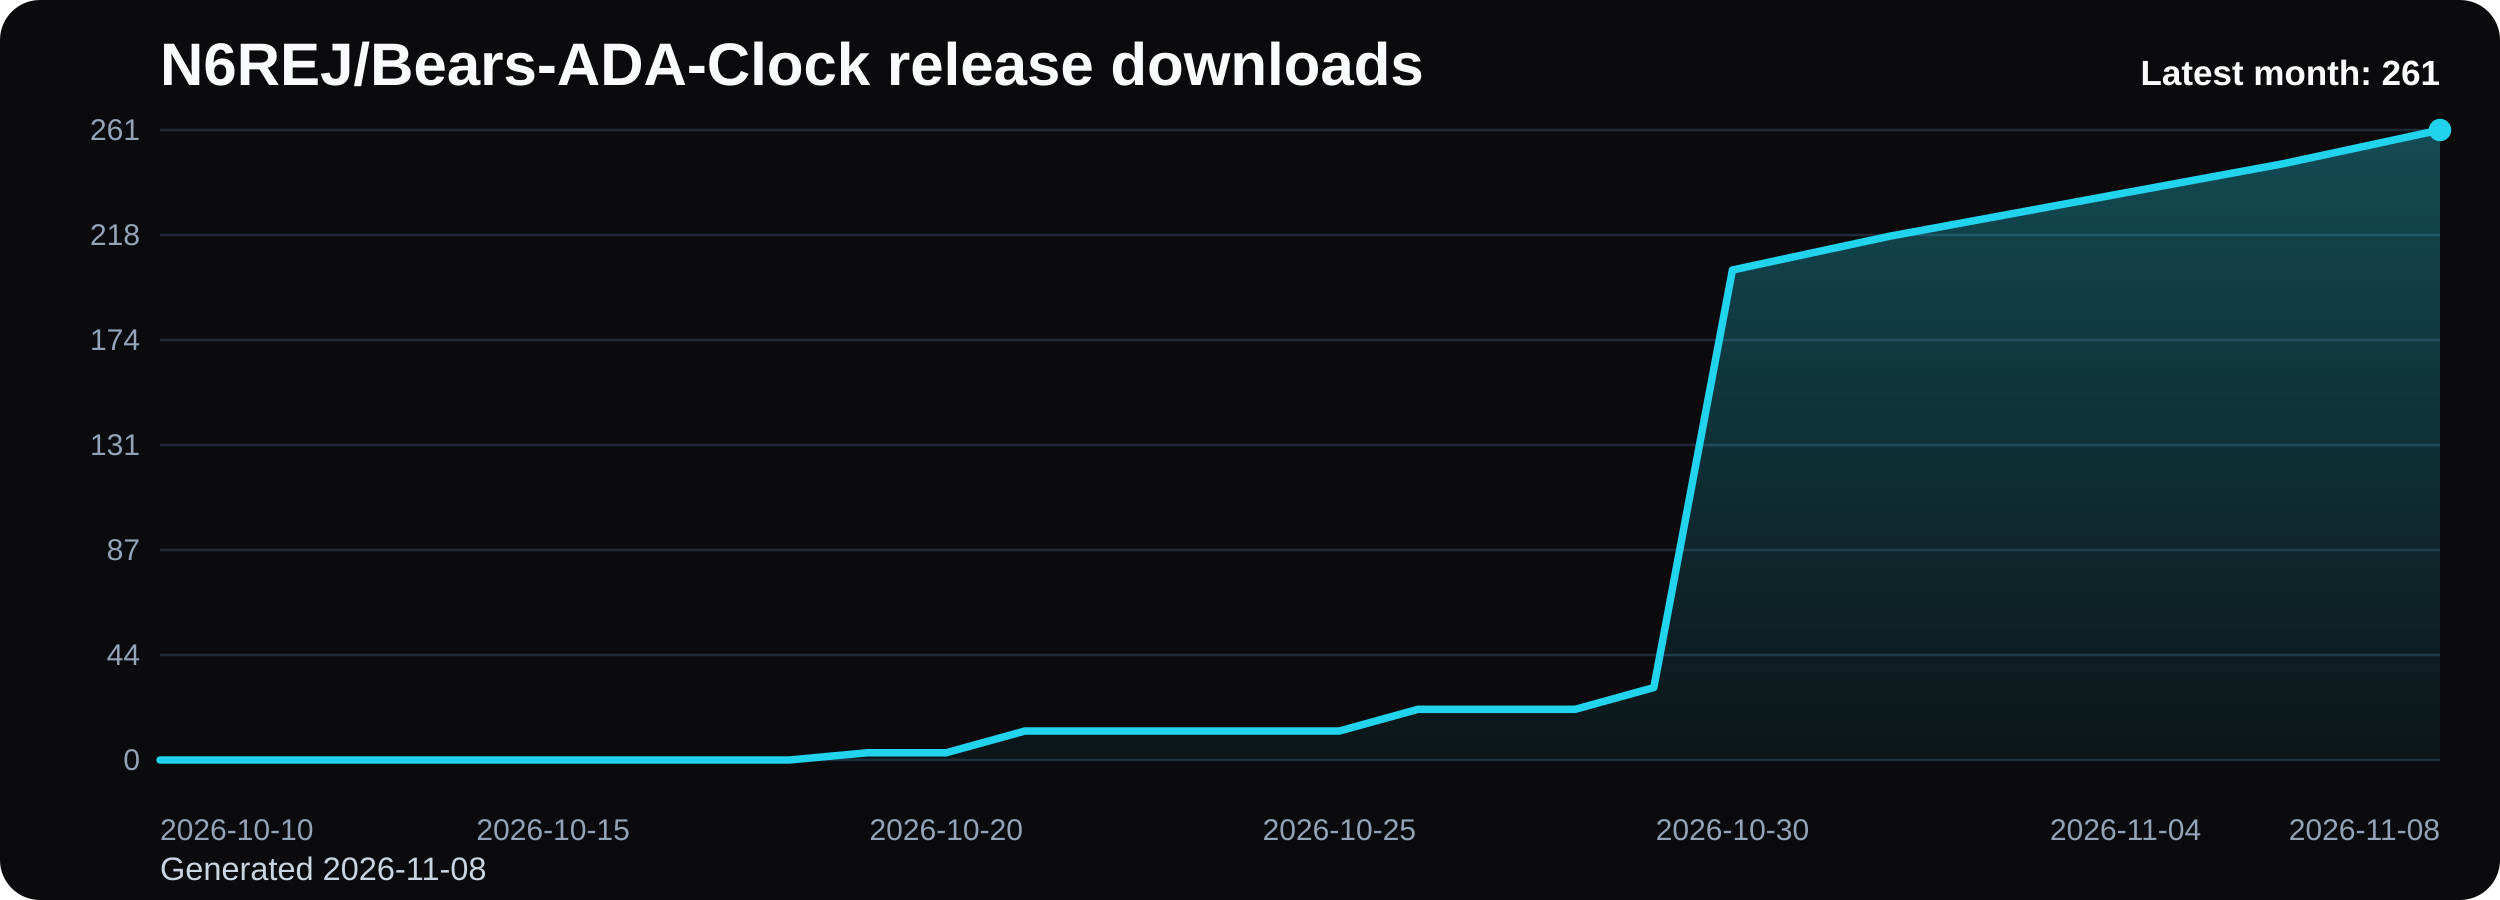
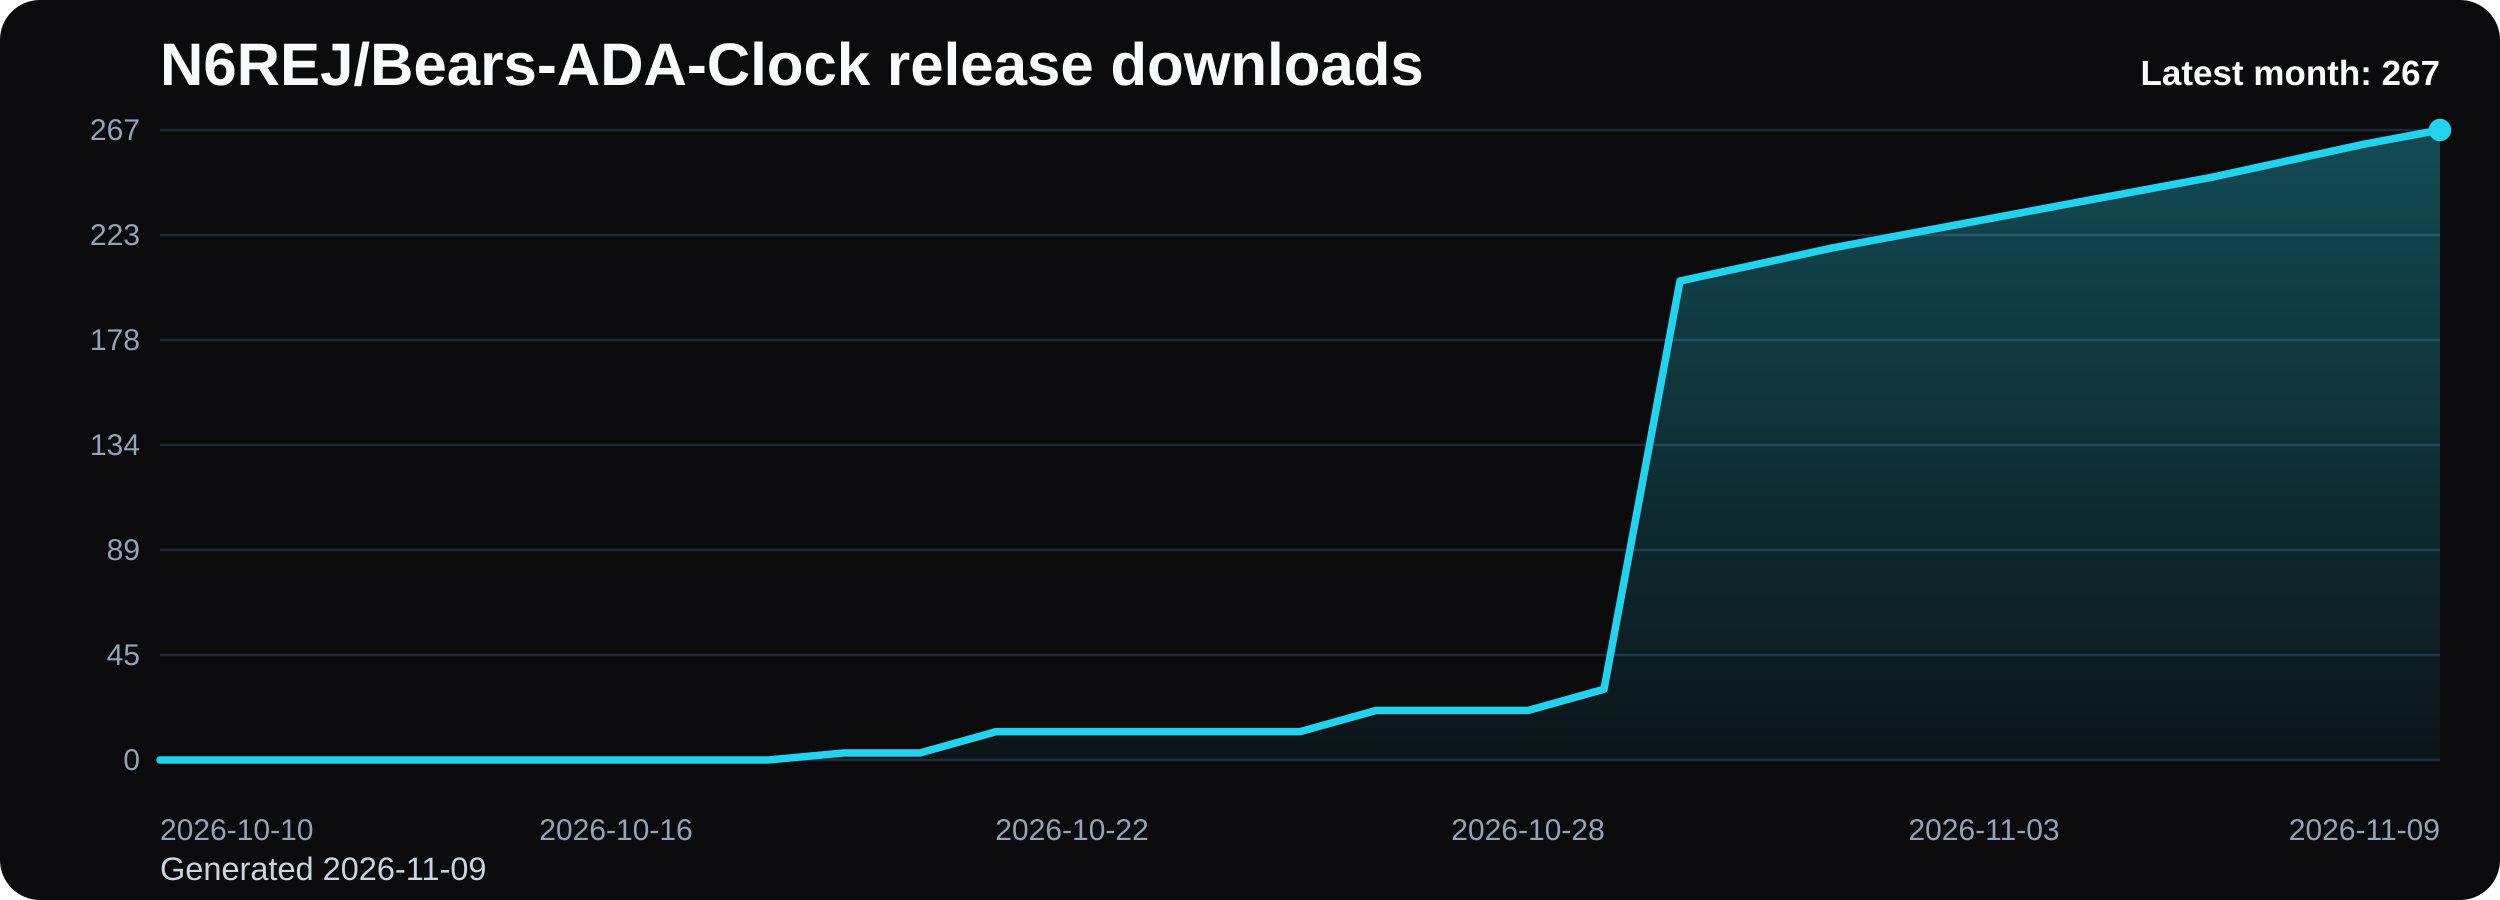
<svg xmlns="http://www.w3.org/2000/svg" viewBox="0 0 1000 360" role="img" aria-label="N6REJ/Bears-ADA-Clock release downloads chart">
  <defs>
    <linearGradient id="fill-monthly-black" x1="0" y1="0" x2="0" y2="1">
      <stop offset="0%" stop-color="#22d3ee" stop-opacity="0.32" />
      <stop offset="100%" stop-color="#22d3ee" stop-opacity="0.05" />
    </linearGradient>
    <style>
      .bg { fill: #0b0b0d; }
      .title { font: 700 24px Arial, sans-serif; fill: #f8fafc; }
      .sub { font: 400 13px Arial, sans-serif; fill: #cbd5e1; }
      .grid { stroke: #1f2937; stroke-width: 1; }
      .axis { font: 400 12px Arial, sans-serif; fill: #94a3b8; }
      .line { fill: none; stroke: #22d3ee; stroke-width: 3; stroke-linecap: round; stroke-linejoin: round; }
      .dot { fill: #22d3ee; }
      .value { font: 600 11px Arial, sans-serif; fill: #cbd5e1; }
      .latest { font: 700 14px Arial, sans-serif; fill: #f8fafc; }
    </style>
  </defs>
  <rect class="bg" x="0" y="0" width="1000" height="360" rx="16" />
  <text class="title" x="64" y="34">N6REJ/Bears-ADA-Clock release downloads</text>
-   <text class="sub" x="64" y="352">Generated 2026-11-08</text>
+   <text class="sub" x="64" y="352">Generated 2026-11-09</text>
  <line x1="64" y1="52.00" x2="976" y2="52.00" class="grid" />
-   <text x="56" y="56.00" text-anchor="end" class="axis">261</text>
+   <text x="56" y="56.00" text-anchor="end" class="axis">267</text>
  <line x1="64" y1="94.00" x2="976" y2="94.00" class="grid" />
-   <text x="56" y="98.00" text-anchor="end" class="axis">218</text>
+   <text x="56" y="98.00" text-anchor="end" class="axis">223</text>
  <line x1="64" y1="136.00" x2="976" y2="136.00" class="grid" />
-   <text x="56" y="140.00" text-anchor="end" class="axis">174</text>
+   <text x="56" y="140.00" text-anchor="end" class="axis">178</text>
  <line x1="64" y1="178.00" x2="976" y2="178.00" class="grid" />
-   <text x="56" y="182.00" text-anchor="end" class="axis">131</text>
+   <text x="56" y="182.00" text-anchor="end" class="axis">134</text>
  <line x1="64" y1="220.00" x2="976" y2="220.00" class="grid" />
-   <text x="56" y="224.00" text-anchor="end" class="axis">87</text>
+   <text x="56" y="224.00" text-anchor="end" class="axis">89</text>
  <line x1="64" y1="262.00" x2="976" y2="262.00" class="grid" />
-   <text x="56" y="266.00" text-anchor="end" class="axis">44</text>
+   <text x="56" y="266.00" text-anchor="end" class="axis">45</text>
  <line x1="64" y1="304.00" x2="976" y2="304.00" class="grid" />
  <text x="56" y="308.00" text-anchor="end" class="axis">0</text>
-   <path d="M 64.00 304 L 64.00 304.00 L 95.45 304.00 L 126.90 304.00 L 158.34 304.00 L 189.79 304.00 L 221.24 304.00 L 252.69 304.00 L 284.14 304.00 L 315.59 304.00 L 347.03 301.10 L 378.48 301.10 L 409.93 292.41 L 441.38 292.41 L 472.83 292.41 L 504.28 292.41 L 535.72 292.41 L 567.17 283.72 L 598.62 283.72 L 630.07 283.72 L 661.52 275.03 L 692.97 108.00 L 724.41 101.24 L 755.86 94.48 L 787.31 88.69 L 818.76 82.90 L 850.21 77.10 L 881.66 71.31 L 913.10 65.52 L 944.55 58.76 L 976.00 52.00 L 976.00 304 Z" fill="url(#fill-monthly-black)" />
-   <polyline class="line" points="64.00,304.00 95.45,304.00 126.90,304.00 158.34,304.00 189.79,304.00 221.24,304.00 252.69,304.00 284.14,304.00 315.59,304.00 347.03,301.10 378.48,301.10 409.93,292.41 441.38,292.41 472.83,292.41 504.28,292.41 535.72,292.41 567.17,283.72 598.62,283.72 630.07,283.72 661.52,275.03 692.97,108.00 724.41,101.24 755.86,94.48 787.31,88.69 818.76,82.90 850.21,77.10 881.66,71.31 913.10,65.52 944.55,58.76 976.00,52.00" />
+   <path d="M 64.00 304 L 64.00 304.00 L 94.40 304.00 L 124.80 304.00 L 155.20 304.00 L 185.60 304.00 L 216.00 304.00 L 246.40 304.00 L 276.80 304.00 L 307.20 304.00 L 337.60 301.17 L 368.00 301.17 L 398.40 292.67 L 428.80 292.67 L 459.20 292.67 L 489.60 292.67 L 520.00 292.67 L 550.40 284.18 L 580.80 284.18 L 611.20 284.18 L 641.60 275.69 L 672.00 112.40 L 702.40 105.80 L 732.80 99.19 L 763.20 93.53 L 793.60 87.87 L 824.00 82.20 L 854.40 76.54 L 884.80 70.88 L 915.20 64.27 L 945.60 57.66 L 976.00 52.00 L 976.00 304 Z" fill="url(#fill-monthly-black)" />
+   <polyline class="line" points="64.00,304.00 94.40,304.00 124.80,304.00 155.20,304.00 185.60,304.00 216.00,304.00 246.40,304.00 276.80,304.00 307.20,304.00 337.60,301.17 368.00,301.17 398.40,292.67 428.80,292.67 459.20,292.67 489.60,292.67 520.00,292.67 550.40,284.18 580.80,284.18 611.20,284.18 641.60,275.69 672.00,112.40 702.40,105.80 732.80,99.19 763.20,93.53 793.60,87.87 824.00,82.20 854.40,76.54 884.80,70.88 915.20,64.27 945.60,57.66 976.00,52.00" />
  <circle class="dot" cx="976.00" cy="52.00" r="4.5" />
  <text class="axis" x="64.00" y="336" text-anchor="start">2026-10-10</text>
-   <text class="axis" x="221.24" y="336" text-anchor="middle">2026-10-15</text>
-   <text class="axis" x="378.48" y="336" text-anchor="middle">2026-10-20</text>
-   <text class="axis" x="535.72" y="336" text-anchor="middle">2026-10-25</text>
-   <text class="axis" x="692.97" y="336" text-anchor="middle">2026-10-30</text>
-   <text class="axis" x="850.21" y="336" text-anchor="middle">2026-11-04</text>
-   <text class="axis" x="976.00" y="336" text-anchor="end">2026-11-08</text>
-   <text class="latest" x="976" y="34" text-anchor="end">Latest month: 261</text>
+   <text class="axis" x="246.40" y="336" text-anchor="middle">2026-10-16</text>
+   <text class="axis" x="428.80" y="336" text-anchor="middle">2026-10-22</text>
+   <text class="axis" x="611.20" y="336" text-anchor="middle">2026-10-28</text>
+   <text class="axis" x="793.60" y="336" text-anchor="middle">2026-11-03</text>
+   <text class="axis" x="976.00" y="336" text-anchor="end">2026-11-09</text>
+   <text class="latest" x="976" y="34" text-anchor="end">Latest month: 267</text>
</svg>
